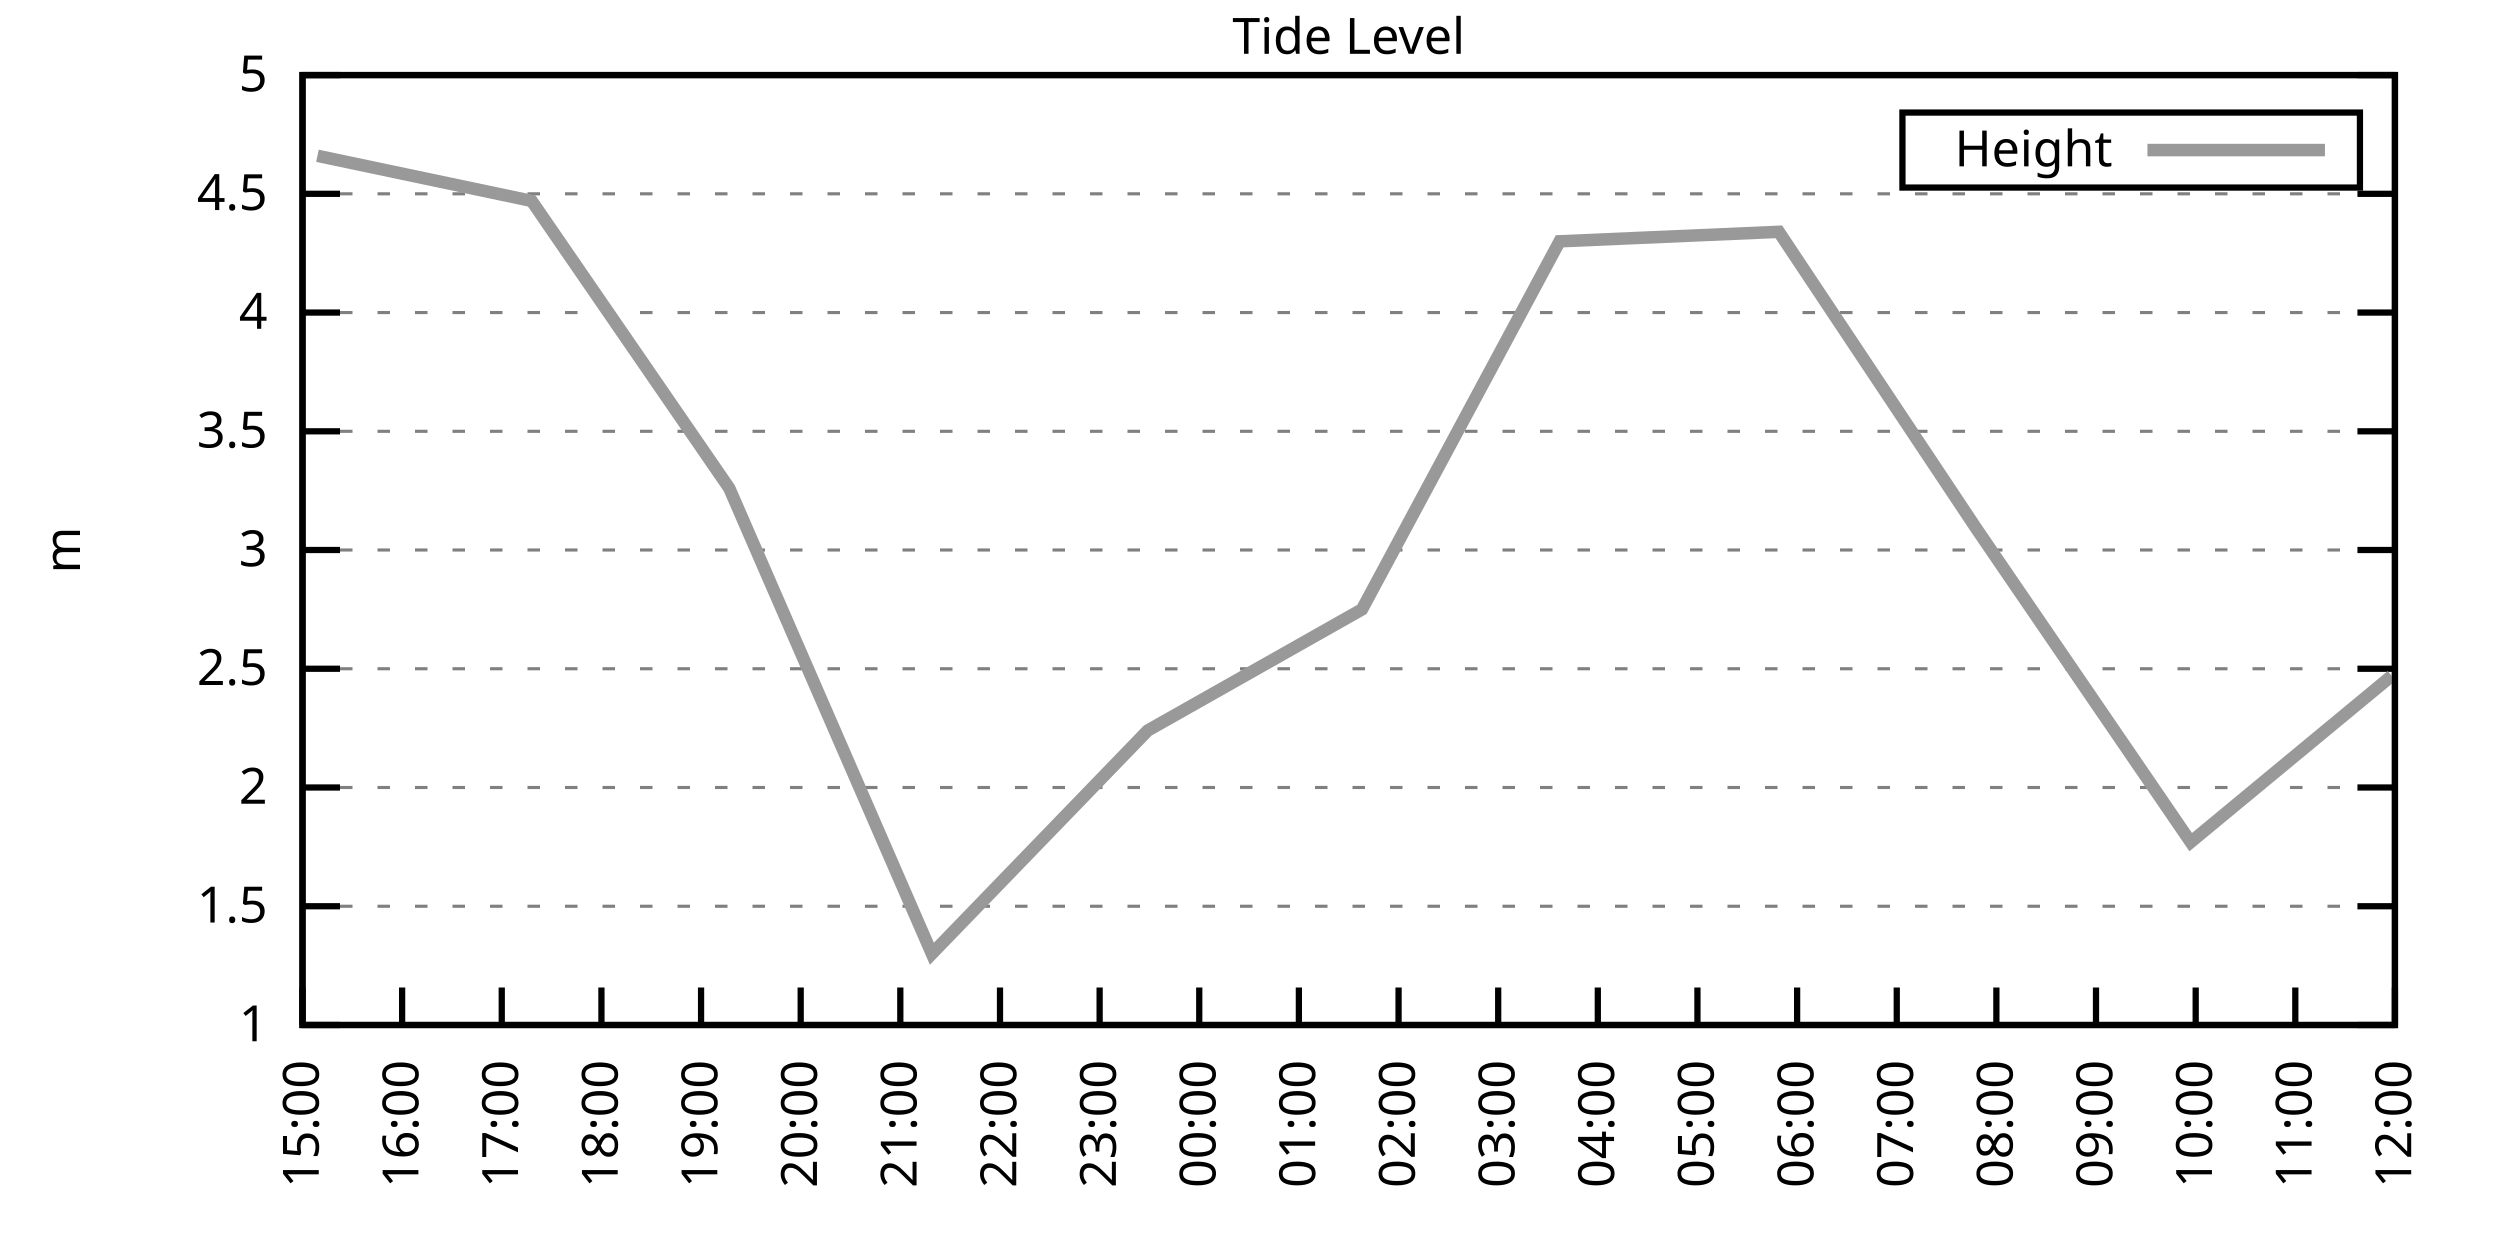
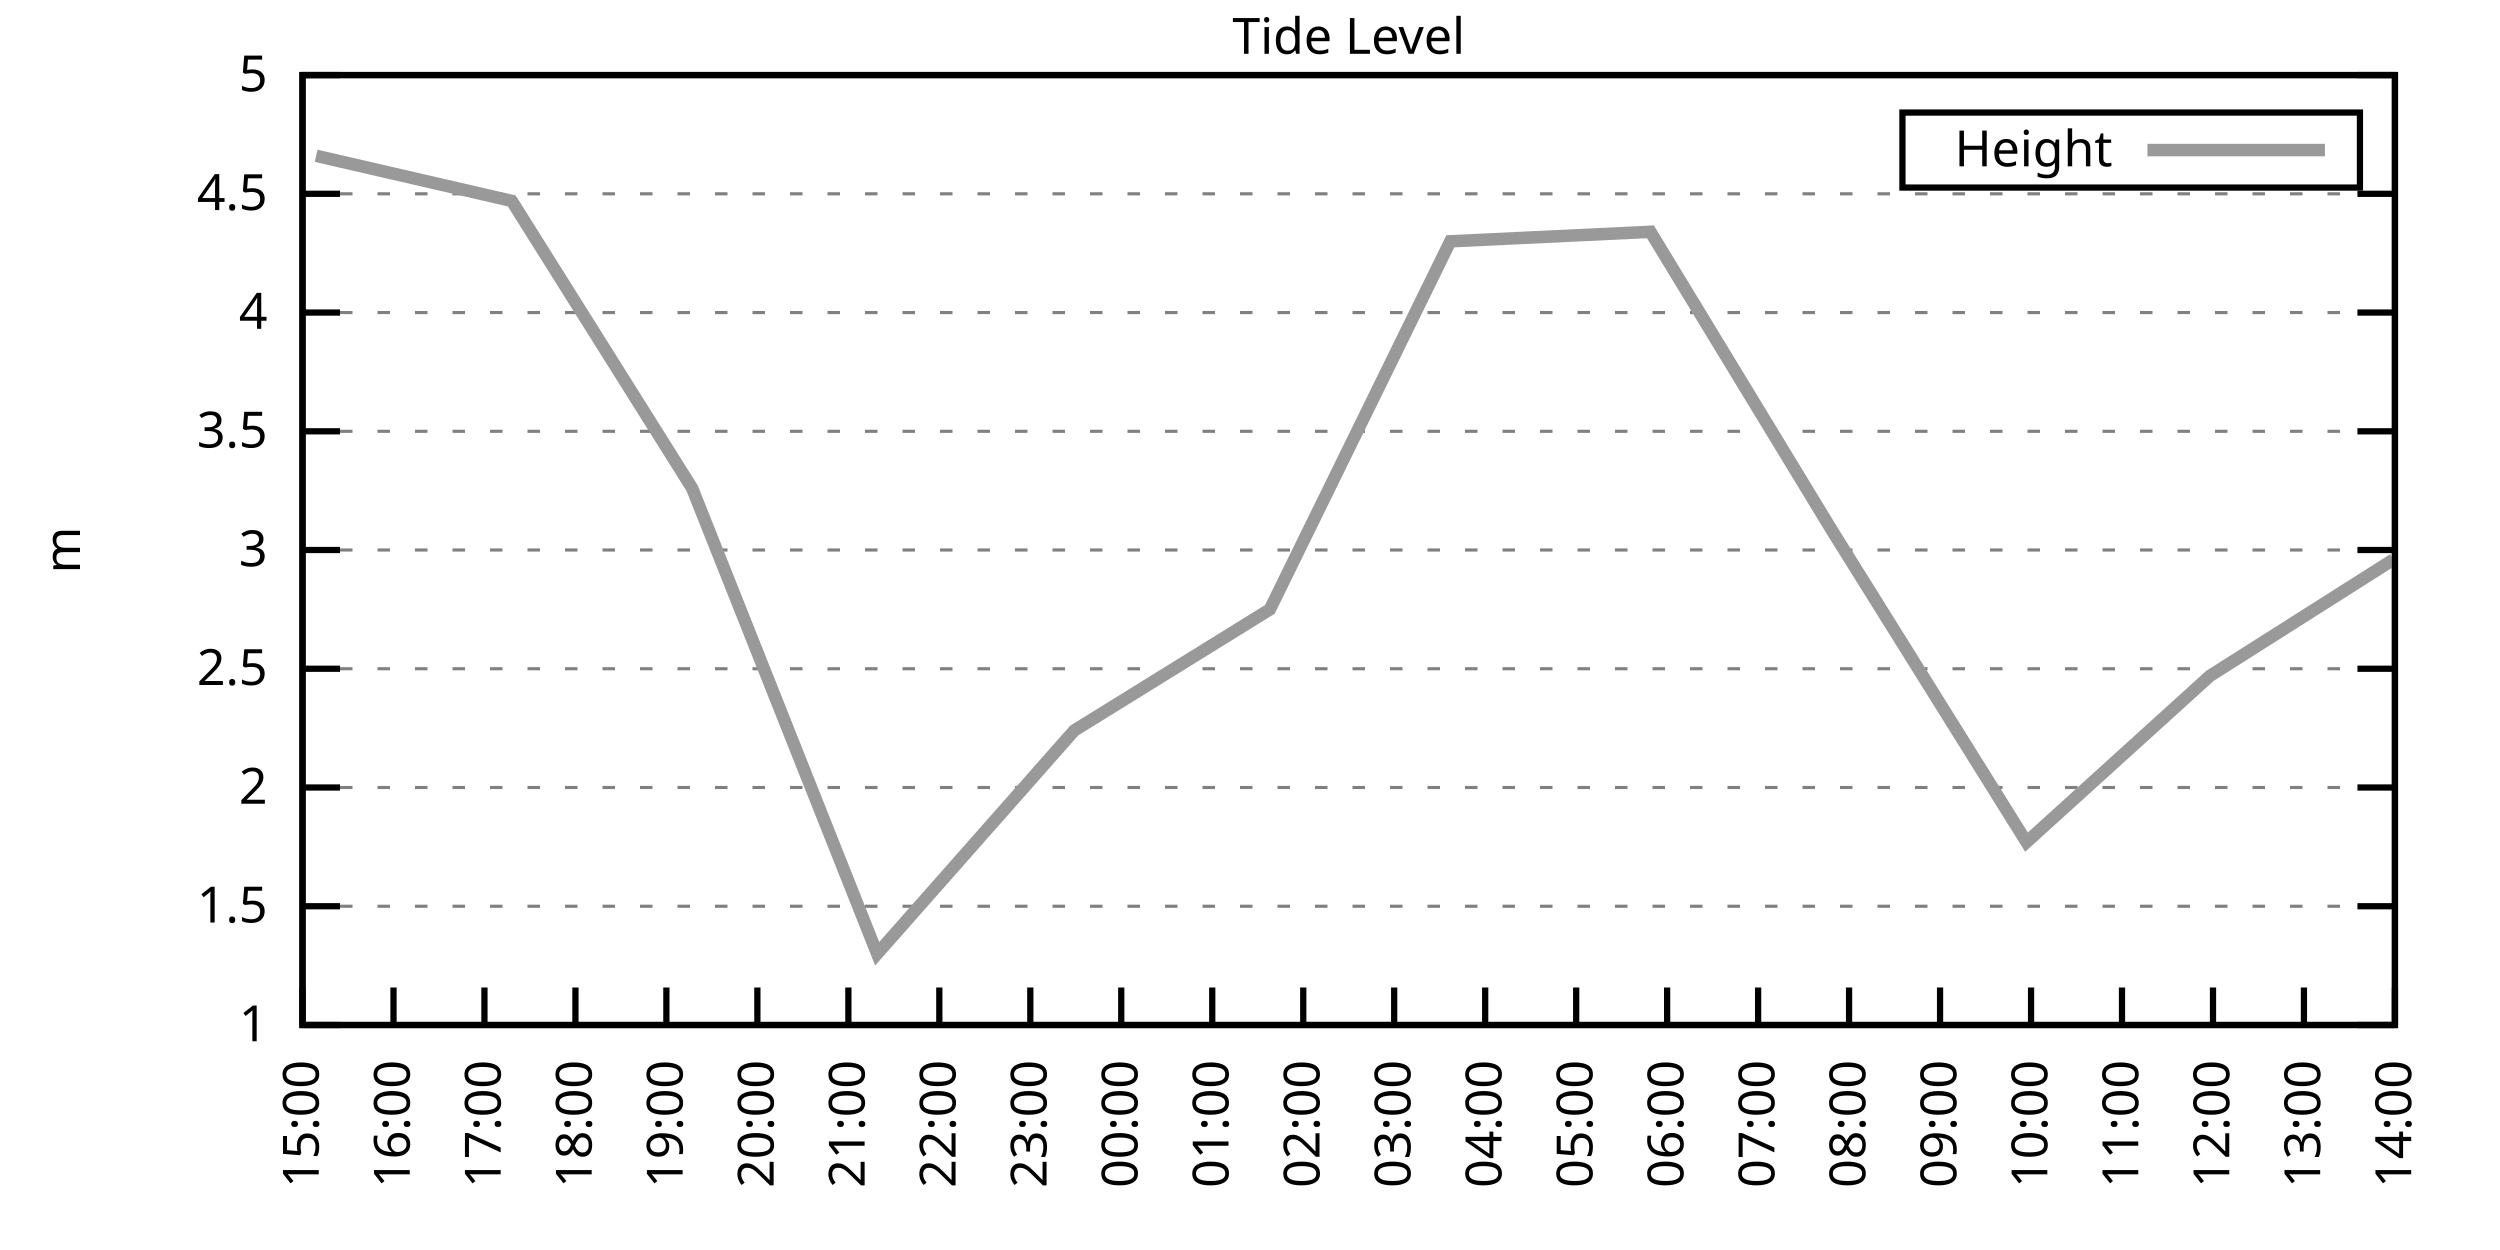
<svg xmlns="http://www.w3.org/2000/svg" xmlns:xlink="http://www.w3.org/1999/xlink" width="400" height="200" viewBox="0 0 400 200">
  <g id="gnuplot_canvas">
    <rect x="0" y="0" width="400" height="200" fill="none" />
    <defs>
      <circle id="gpDot" r="0.5" stroke-width="0.5" stroke="currentColor" />
      <path id="gpPt0" stroke-width="0.333" stroke="currentColor" d="M-1,0 h2 M0,-1 v2" />
      <path id="gpPt1" stroke-width="0.333" stroke="currentColor" d="M-1,-1 L1,1 M1,-1 L-1,1" />
      <path id="gpPt2" stroke-width="0.333" stroke="currentColor" d="M-1,0 L1,0 M0,-1 L0,1 M-1,-1 L1,1 M-1,1 L1,-1" />
      <rect id="gpPt3" stroke-width="0.333" stroke="currentColor" x="-1" y="-1" width="2" height="2" />
      <rect id="gpPt4" stroke-width="0.333" stroke="currentColor" fill="currentColor" x="-1" y="-1" width="2" height="2" />
      <circle id="gpPt5" stroke-width="0.333" stroke="currentColor" cx="0" cy="0" r="1" />
      <use xlink:href="#gpPt5" id="gpPt6" fill="currentColor" stroke="none" />
      <path id="gpPt7" stroke-width="0.333" stroke="currentColor" d="M0,-1.33 L-1.33,0.67 L1.33,0.67 z" />
      <use xlink:href="#gpPt7" id="gpPt8" fill="currentColor" stroke="none" />
      <use xlink:href="#gpPt7" id="gpPt9" stroke="currentColor" transform="rotate(180)" />
      <use xlink:href="#gpPt9" id="gpPt10" fill="currentColor" stroke="none" />
      <use xlink:href="#gpPt3" id="gpPt11" stroke="currentColor" transform="rotate(45)" />
      <use xlink:href="#gpPt11" id="gpPt12" fill="currentColor" stroke="none" />
      <path id="gpPt13" stroke-width="0.333" stroke="currentColor" d="M0,1.330 L1.265,0.411 L0.782,-1.067 L-0.782,-1.076 L-1.265,0.411 z" />
      <use xlink:href="#gpPt13" id="gpPt14" fill="currentColor" stroke="none" />
      <filter id="textbox" filterUnits="objectBoundingBox" x="0" y="0" height="1" width="1">
        <feFlood flood-color="white" flood-opacity="1" result="bgnd" />
        <feComposite in="SourceGraphic" in2="bgnd" operator="atop" />
      </filter>
      <filter id="greybox" filterUnits="objectBoundingBox" x="0" y="0" height="1" width="1">
        <feFlood flood-color="lightgrey" flood-opacity="1" result="grey" />
        <feComposite in="SourceGraphic" in2="grey" operator="atop" />
      </filter>
    </defs>
    <g fill="none" color="white" stroke="currentColor" stroke-width="1.00" stroke-linecap="butt" stroke-linejoin="miter">
</g>
    <g fill="none" color="black" stroke="currentColor" stroke-width="1.00" stroke-linecap="butt" stroke-linejoin="miter">
      <g stroke="none" shape-rendering="crispEdges">
        <polygon fill="rgb(255, 255, 255)" points="48.40,164.00 383.18,164.00 383.18,12.02 48.40,12.02 " />
      </g>
    </g>
    <g fill="none" color="black" stroke="currentColor" stroke-width="1.00" stroke-linecap="butt" stroke-linejoin="miter">
</g>
    <g fill="none" color="black" stroke="black" stroke-width="0.50" stroke-linecap="butt" stroke-linejoin="miter">
</g>
    <g fill="none" color="gray" stroke="currentColor" stroke-width="0.50" stroke-linecap="butt" stroke-linejoin="miter">
      <path stroke="gray" stroke-dasharray="2,4" class="gridline" d="M48.40,164.00 L383.19,164.00  " />
    </g>
    <g fill="none" color="gray" stroke="gray" stroke-width="1.00" stroke-linecap="butt" stroke-linejoin="miter">
</g>
    <g fill="none" color="black" stroke="currentColor" stroke-width="1.00" stroke-linecap="butt" stroke-linejoin="miter">
      <path stroke="black" d="M48.40,164.00 L54.40,164.00 M383.19,164.00 L377.19,164.00  " />
      <g transform="translate(42.80,166.60)" stroke="none" fill="black" font-family="Sans" font-size="8.00" text-anchor="end">
        <text>
          <tspan font-family="Sans"> 1</tspan>
        </text>
      </g>
    </g>
    <g fill="none" color="black" stroke="currentColor" stroke-width="1.00" stroke-linecap="butt" stroke-linejoin="miter">
</g>
    <g fill="none" color="black" stroke="black" stroke-width="0.50" stroke-linecap="butt" stroke-linejoin="miter">
</g>
    <g fill="none" color="gray" stroke="currentColor" stroke-width="0.50" stroke-linecap="butt" stroke-linejoin="miter">
      <path stroke="gray" stroke-dasharray="2,4" class="gridline" d="M48.40,145.00 L383.19,145.00  " />
    </g>
    <g fill="none" color="gray" stroke="gray" stroke-width="1.00" stroke-linecap="butt" stroke-linejoin="miter">
</g>
    <g fill="none" color="black" stroke="currentColor" stroke-width="1.00" stroke-linecap="butt" stroke-linejoin="miter">
      <path stroke="black" d="M48.40,145.00 L54.40,145.00 M383.19,145.00 L377.19,145.00  " />
      <g transform="translate(42.80,147.60)" stroke="none" fill="black" font-family="Sans" font-size="8.00" text-anchor="end">
        <text>
          <tspan font-family="Sans"> 1.5</tspan>
        </text>
      </g>
    </g>
    <g fill="none" color="black" stroke="currentColor" stroke-width="1.00" stroke-linecap="butt" stroke-linejoin="miter">
</g>
    <g fill="none" color="black" stroke="black" stroke-width="0.50" stroke-linecap="butt" stroke-linejoin="miter">
</g>
    <g fill="none" color="gray" stroke="currentColor" stroke-width="0.50" stroke-linecap="butt" stroke-linejoin="miter">
      <path stroke="gray" stroke-dasharray="2,4" class="gridline" d="M48.40,126.00 L383.19,126.00  " />
    </g>
    <g fill="none" color="gray" stroke="gray" stroke-width="1.00" stroke-linecap="butt" stroke-linejoin="miter">
</g>
    <g fill="none" color="black" stroke="currentColor" stroke-width="1.00" stroke-linecap="butt" stroke-linejoin="miter">
      <path stroke="black" d="M48.40,126.00 L54.40,126.00 M383.19,126.00 L377.19,126.00  " />
      <g transform="translate(42.80,128.60)" stroke="none" fill="black" font-family="Sans" font-size="8.00" text-anchor="end">
        <text>
          <tspan font-family="Sans"> 2</tspan>
        </text>
      </g>
    </g>
    <g fill="none" color="black" stroke="currentColor" stroke-width="1.00" stroke-linecap="butt" stroke-linejoin="miter">
</g>
    <g fill="none" color="black" stroke="black" stroke-width="0.50" stroke-linecap="butt" stroke-linejoin="miter">
</g>
    <g fill="none" color="gray" stroke="currentColor" stroke-width="0.50" stroke-linecap="butt" stroke-linejoin="miter">
      <path stroke="gray" stroke-dasharray="2,4" class="gridline" d="M48.40,107.00 L383.19,107.00  " />
    </g>
    <g fill="none" color="gray" stroke="gray" stroke-width="1.00" stroke-linecap="butt" stroke-linejoin="miter">
</g>
    <g fill="none" color="black" stroke="currentColor" stroke-width="1.00" stroke-linecap="butt" stroke-linejoin="miter">
      <path stroke="black" d="M48.40,107.00 L54.40,107.00 M383.19,107.00 L377.19,107.00  " />
      <g transform="translate(42.80,109.60)" stroke="none" fill="black" font-family="Sans" font-size="8.00" text-anchor="end">
        <text>
          <tspan font-family="Sans"> 2.5</tspan>
        </text>
      </g>
    </g>
    <g fill="none" color="black" stroke="currentColor" stroke-width="1.00" stroke-linecap="butt" stroke-linejoin="miter">
</g>
    <g fill="none" color="black" stroke="black" stroke-width="0.50" stroke-linecap="butt" stroke-linejoin="miter">
</g>
    <g fill="none" color="gray" stroke="currentColor" stroke-width="0.50" stroke-linecap="butt" stroke-linejoin="miter">
      <path stroke="gray" stroke-dasharray="2,4" class="gridline" d="M48.40,88.00 L383.19,88.00  " />
    </g>
    <g fill="none" color="gray" stroke="gray" stroke-width="1.00" stroke-linecap="butt" stroke-linejoin="miter">
</g>
    <g fill="none" color="black" stroke="currentColor" stroke-width="1.00" stroke-linecap="butt" stroke-linejoin="miter">
      <path stroke="black" d="M48.40,88.00 L54.40,88.00 M383.19,88.00 L377.19,88.00  " />
      <g transform="translate(42.80,90.60)" stroke="none" fill="black" font-family="Sans" font-size="8.00" text-anchor="end">
        <text>
          <tspan font-family="Sans"> 3</tspan>
        </text>
      </g>
    </g>
    <g fill="none" color="black" stroke="currentColor" stroke-width="1.00" stroke-linecap="butt" stroke-linejoin="miter">
</g>
    <g fill="none" color="black" stroke="black" stroke-width="0.50" stroke-linecap="butt" stroke-linejoin="miter">
</g>
    <g fill="none" color="gray" stroke="currentColor" stroke-width="0.50" stroke-linecap="butt" stroke-linejoin="miter">
      <path stroke="gray" stroke-dasharray="2,4" class="gridline" d="M48.40,69.01 L383.19,69.01  " />
    </g>
    <g fill="none" color="gray" stroke="gray" stroke-width="1.00" stroke-linecap="butt" stroke-linejoin="miter">
</g>
    <g fill="none" color="black" stroke="currentColor" stroke-width="1.00" stroke-linecap="butt" stroke-linejoin="miter">
      <path stroke="black" d="M48.40,69.01 L54.40,69.01 M383.19,69.01 L377.19,69.01  " />
      <g transform="translate(42.80,71.61)" stroke="none" fill="black" font-family="Sans" font-size="8.00" text-anchor="end">
        <text>
          <tspan font-family="Sans"> 3.5</tspan>
        </text>
      </g>
    </g>
    <g fill="none" color="black" stroke="currentColor" stroke-width="1.00" stroke-linecap="butt" stroke-linejoin="miter">
</g>
    <g fill="none" color="black" stroke="black" stroke-width="0.50" stroke-linecap="butt" stroke-linejoin="miter">
</g>
    <g fill="none" color="gray" stroke="currentColor" stroke-width="0.50" stroke-linecap="butt" stroke-linejoin="miter">
      <path stroke="gray" stroke-dasharray="2,4" class="gridline" d="M48.40,50.01 L383.19,50.01  " />
    </g>
    <g fill="none" color="gray" stroke="gray" stroke-width="1.00" stroke-linecap="butt" stroke-linejoin="miter">
</g>
    <g fill="none" color="black" stroke="currentColor" stroke-width="1.00" stroke-linecap="butt" stroke-linejoin="miter">
      <path stroke="black" d="M48.40,50.01 L54.40,50.01 M383.19,50.01 L377.19,50.01  " />
      <g transform="translate(42.80,52.61)" stroke="none" fill="black" font-family="Sans" font-size="8.00" text-anchor="end">
        <text>
          <tspan font-family="Sans"> 4</tspan>
        </text>
      </g>
    </g>
    <g fill="none" color="black" stroke="currentColor" stroke-width="1.00" stroke-linecap="butt" stroke-linejoin="miter">
</g>
    <g fill="none" color="black" stroke="black" stroke-width="0.50" stroke-linecap="butt" stroke-linejoin="miter">
</g>
    <g fill="none" color="gray" stroke="currentColor" stroke-width="0.50" stroke-linecap="butt" stroke-linejoin="miter">
      <path stroke="gray" stroke-dasharray="2,4" class="gridline" d="M48.40,31.01 L383.19,31.01  " />
    </g>
    <g fill="none" color="gray" stroke="gray" stroke-width="1.00" stroke-linecap="butt" stroke-linejoin="miter">
</g>
    <g fill="none" color="black" stroke="currentColor" stroke-width="1.00" stroke-linecap="butt" stroke-linejoin="miter">
      <path stroke="black" d="M48.40,31.01 L54.40,31.01 M383.19,31.01 L377.19,31.01  " />
      <g transform="translate(42.80,33.61)" stroke="none" fill="black" font-family="Sans" font-size="8.00" text-anchor="end">
        <text>
          <tspan font-family="Sans"> 4.5</tspan>
        </text>
      </g>
    </g>
    <g fill="none" color="black" stroke="currentColor" stroke-width="1.00" stroke-linecap="butt" stroke-linejoin="miter">
</g>
    <g fill="none" color="black" stroke="black" stroke-width="0.50" stroke-linecap="butt" stroke-linejoin="miter">
</g>
    <g fill="none" color="gray" stroke="currentColor" stroke-width="0.50" stroke-linecap="butt" stroke-linejoin="miter">
      <path stroke="gray" stroke-dasharray="2,4" class="gridline" d="M48.40,12.01 L383.19,12.01  " />
    </g>
    <g fill="none" color="gray" stroke="gray" stroke-width="1.00" stroke-linecap="butt" stroke-linejoin="miter">
</g>
    <g fill="none" color="black" stroke="currentColor" stroke-width="1.00" stroke-linecap="butt" stroke-linejoin="miter">
      <path stroke="black" d="M48.40,12.01 L54.40,12.01 M383.19,12.01 L377.19,12.01  " />
      <g transform="translate(42.80,14.61)" stroke="none" fill="black" font-family="Sans" font-size="8.00" text-anchor="end">
        <text>
          <tspan font-family="Sans"> 5</tspan>
        </text>
      </g>
    </g>
    <g fill="none" color="black" stroke="currentColor" stroke-width="1.00" stroke-linecap="butt" stroke-linejoin="miter">
      <path stroke="black" d="M48.40,164.00 L48.40,158.00  " />
      <g transform="translate(51.00,169.60) rotate(270.00)" stroke="none" fill="black" font-family="Sans" font-size="8.00" text-anchor="end">
        <text>
          <tspan font-family="Sans">15:00</tspan>
        </text>
      </g>
    </g>
    <g fill="none" color="black" stroke="currentColor" stroke-width="1.00" stroke-linecap="butt" stroke-linejoin="miter">
-       <path stroke="black" d="M64.34,164.00 L64.34,158.00  " />
-       <g transform="translate(66.94,169.60) rotate(270.00)" stroke="none" fill="black" font-family="Sans" font-size="8.00" text-anchor="end">
+       <path stroke="black" d="M62.96,164.00 L62.96,158.00  " />
+       <g transform="translate(65.56,169.60) rotate(270.00)" stroke="none" fill="black" font-family="Sans" font-size="8.00" text-anchor="end">
        <text>
          <tspan font-family="Sans">16:00</tspan>
        </text>
      </g>
    </g>
    <g fill="none" color="black" stroke="currentColor" stroke-width="1.00" stroke-linecap="butt" stroke-linejoin="miter">
-       <path stroke="black" d="M80.28,164.00 L80.28,158.00  " />
-       <g transform="translate(82.88,169.60) rotate(270.00)" stroke="none" fill="black" font-family="Sans" font-size="8.00" text-anchor="end">
+       <path stroke="black" d="M77.51,164.00 L77.51,158.00  " />
+       <g transform="translate(80.11,169.60) rotate(270.00)" stroke="none" fill="black" font-family="Sans" font-size="8.00" text-anchor="end">
        <text>
          <tspan font-family="Sans">17:00</tspan>
        </text>
      </g>
    </g>
    <g fill="none" color="black" stroke="currentColor" stroke-width="1.00" stroke-linecap="butt" stroke-linejoin="miter">
-       <path stroke="black" d="M96.23,164.00 L96.23,158.00  " />
-       <g transform="translate(98.83,169.60) rotate(270.00)" stroke="none" fill="black" font-family="Sans" font-size="8.00" text-anchor="end">
+       <path stroke="black" d="M92.07,164.00 L92.07,158.00  " />
+       <g transform="translate(94.67,169.60) rotate(270.00)" stroke="none" fill="black" font-family="Sans" font-size="8.00" text-anchor="end">
        <text>
          <tspan font-family="Sans">18:00</tspan>
        </text>
      </g>
    </g>
    <g fill="none" color="black" stroke="currentColor" stroke-width="1.00" stroke-linecap="butt" stroke-linejoin="miter">
-       <path stroke="black" d="M112.17,164.00 L112.17,158.00  " />
-       <g transform="translate(114.77,169.60) rotate(270.00)" stroke="none" fill="black" font-family="Sans" font-size="8.00" text-anchor="end">
+       <path stroke="black" d="M106.62,164.00 L106.62,158.00  " />
+       <g transform="translate(109.22,169.60) rotate(270.00)" stroke="none" fill="black" font-family="Sans" font-size="8.00" text-anchor="end">
        <text>
          <tspan font-family="Sans">19:00</tspan>
        </text>
      </g>
    </g>
    <g fill="none" color="black" stroke="currentColor" stroke-width="1.00" stroke-linecap="butt" stroke-linejoin="miter">
-       <path stroke="black" d="M128.11,164.00 L128.11,158.00  " />
-       <g transform="translate(130.71,169.60) rotate(270.00)" stroke="none" fill="black" font-family="Sans" font-size="8.00" text-anchor="end">
+       <path stroke="black" d="M121.18,164.00 L121.18,158.00  " />
+       <g transform="translate(123.78,169.60) rotate(270.00)" stroke="none" fill="black" font-family="Sans" font-size="8.00" text-anchor="end">
        <text>
          <tspan font-family="Sans">20:00</tspan>
        </text>
      </g>
    </g>
    <g fill="none" color="black" stroke="currentColor" stroke-width="1.00" stroke-linecap="butt" stroke-linejoin="miter">
-       <path stroke="black" d="M144.05,164.00 L144.05,158.00  " />
-       <g transform="translate(146.65,169.60) rotate(270.00)" stroke="none" fill="black" font-family="Sans" font-size="8.00" text-anchor="end">
+       <path stroke="black" d="M135.74,164.00 L135.74,158.00  " />
+       <g transform="translate(138.34,169.60) rotate(270.00)" stroke="none" fill="black" font-family="Sans" font-size="8.00" text-anchor="end">
        <text>
          <tspan font-family="Sans">21:00</tspan>
        </text>
      </g>
    </g>
    <g fill="none" color="black" stroke="currentColor" stroke-width="1.00" stroke-linecap="butt" stroke-linejoin="miter">
-       <path stroke="black" d="M160.00,164.00 L160.00,158.00  " />
-       <g transform="translate(162.60,169.60) rotate(270.00)" stroke="none" fill="black" font-family="Sans" font-size="8.00" text-anchor="end">
+       <path stroke="black" d="M150.29,164.00 L150.29,158.00  " />
+       <g transform="translate(152.89,169.60) rotate(270.00)" stroke="none" fill="black" font-family="Sans" font-size="8.00" text-anchor="end">
        <text>
          <tspan font-family="Sans">22:00</tspan>
        </text>
      </g>
    </g>
    <g fill="none" color="black" stroke="currentColor" stroke-width="1.00" stroke-linecap="butt" stroke-linejoin="miter">
-       <path stroke="black" d="M175.94,164.00 L175.94,158.00  " />
-       <g transform="translate(178.54,169.60) rotate(270.00)" stroke="none" fill="black" font-family="Sans" font-size="8.00" text-anchor="end">
+       <path stroke="black" d="M164.85,164.00 L164.85,158.00  " />
+       <g transform="translate(167.45,169.60) rotate(270.00)" stroke="none" fill="black" font-family="Sans" font-size="8.00" text-anchor="end">
        <text>
          <tspan font-family="Sans">23:00</tspan>
        </text>
      </g>
    </g>
    <g fill="none" color="black" stroke="currentColor" stroke-width="1.00" stroke-linecap="butt" stroke-linejoin="miter">
-       <path stroke="black" d="M191.88,164.00 L191.88,158.00  " />
-       <g transform="translate(194.48,169.60) rotate(270.00)" stroke="none" fill="black" font-family="Sans" font-size="8.00" text-anchor="end">
+       <path stroke="black" d="M179.40,164.00 L179.40,158.00  " />
+       <g transform="translate(182.00,169.60) rotate(270.00)" stroke="none" fill="black" font-family="Sans" font-size="8.00" text-anchor="end">
        <text>
          <tspan font-family="Sans">00:00</tspan>
        </text>
      </g>
    </g>
    <g fill="none" color="black" stroke="currentColor" stroke-width="1.00" stroke-linecap="butt" stroke-linejoin="miter">
-       <path stroke="black" d="M207.82,164.00 L207.82,158.00  " />
-       <g transform="translate(210.42,169.60) rotate(270.00)" stroke="none" fill="black" font-family="Sans" font-size="8.00" text-anchor="end">
+       <path stroke="black" d="M193.96,164.00 L193.96,158.00  " />
+       <g transform="translate(196.56,169.60) rotate(270.00)" stroke="none" fill="black" font-family="Sans" font-size="8.00" text-anchor="end">
        <text>
          <tspan font-family="Sans">01:00</tspan>
        </text>
      </g>
    </g>
    <g fill="none" color="black" stroke="currentColor" stroke-width="1.00" stroke-linecap="butt" stroke-linejoin="miter">
-       <path stroke="black" d="M223.77,164.00 L223.77,158.00  " />
-       <g transform="translate(226.37,169.60) rotate(270.00)" stroke="none" fill="black" font-family="Sans" font-size="8.00" text-anchor="end">
+       <path stroke="black" d="M208.52,164.00 L208.52,158.00  " />
+       <g transform="translate(211.12,169.60) rotate(270.00)" stroke="none" fill="black" font-family="Sans" font-size="8.00" text-anchor="end">
        <text>
          <tspan font-family="Sans">02:00</tspan>
        </text>
      </g>
    </g>
    <g fill="none" color="black" stroke="currentColor" stroke-width="1.00" stroke-linecap="butt" stroke-linejoin="miter">
-       <path stroke="black" d="M239.71,164.00 L239.71,158.00  " />
-       <g transform="translate(242.31,169.60) rotate(270.00)" stroke="none" fill="black" font-family="Sans" font-size="8.00" text-anchor="end">
+       <path stroke="black" d="M223.07,164.00 L223.07,158.00  " />
+       <g transform="translate(225.67,169.60) rotate(270.00)" stroke="none" fill="black" font-family="Sans" font-size="8.00" text-anchor="end">
        <text>
          <tspan font-family="Sans">03:00</tspan>
        </text>
      </g>
    </g>
    <g fill="none" color="black" stroke="currentColor" stroke-width="1.00" stroke-linecap="butt" stroke-linejoin="miter">
-       <path stroke="black" d="M255.65,164.00 L255.65,158.00  " />
-       <g transform="translate(258.25,169.60) rotate(270.00)" stroke="none" fill="black" font-family="Sans" font-size="8.00" text-anchor="end">
+       <path stroke="black" d="M237.63,164.00 L237.63,158.00  " />
+       <g transform="translate(240.23,169.60) rotate(270.00)" stroke="none" fill="black" font-family="Sans" font-size="8.00" text-anchor="end">
        <text>
          <tspan font-family="Sans">04:00</tspan>
        </text>
      </g>
    </g>
    <g fill="none" color="black" stroke="currentColor" stroke-width="1.00" stroke-linecap="butt" stroke-linejoin="miter">
-       <path stroke="black" d="M271.59,164.00 L271.59,158.00  " />
-       <g transform="translate(274.19,169.60) rotate(270.00)" stroke="none" fill="black" font-family="Sans" font-size="8.00" text-anchor="end">
+       <path stroke="black" d="M252.19,164.00 L252.19,158.00  " />
+       <g transform="translate(254.79,169.60) rotate(270.00)" stroke="none" fill="black" font-family="Sans" font-size="8.00" text-anchor="end">
        <text>
          <tspan font-family="Sans">05:00</tspan>
        </text>
      </g>
    </g>
    <g fill="none" color="black" stroke="currentColor" stroke-width="1.00" stroke-linecap="butt" stroke-linejoin="miter">
-       <path stroke="black" d="M287.54,164.00 L287.54,158.00  " />
-       <g transform="translate(290.14,169.60) rotate(270.00)" stroke="none" fill="black" font-family="Sans" font-size="8.00" text-anchor="end">
+       <path stroke="black" d="M266.74,164.00 L266.74,158.00  " />
+       <g transform="translate(269.34,169.60) rotate(270.00)" stroke="none" fill="black" font-family="Sans" font-size="8.00" text-anchor="end">
        <text>
          <tspan font-family="Sans">06:00</tspan>
        </text>
      </g>
    </g>
    <g fill="none" color="black" stroke="currentColor" stroke-width="1.00" stroke-linecap="butt" stroke-linejoin="miter">
-       <path stroke="black" d="M303.48,164.00 L303.48,158.00  " />
-       <g transform="translate(306.08,169.60) rotate(270.00)" stroke="none" fill="black" font-family="Sans" font-size="8.00" text-anchor="end">
+       <path stroke="black" d="M281.30,164.00 L281.30,158.00  " />
+       <g transform="translate(283.90,169.60) rotate(270.00)" stroke="none" fill="black" font-family="Sans" font-size="8.00" text-anchor="end">
        <text>
          <tspan font-family="Sans">07:00</tspan>
        </text>
      </g>
    </g>
    <g fill="none" color="black" stroke="currentColor" stroke-width="1.00" stroke-linecap="butt" stroke-linejoin="miter">
-       <path stroke="black" d="M319.42,164.00 L319.42,158.00  " />
-       <g transform="translate(322.02,169.60) rotate(270.00)" stroke="none" fill="black" font-family="Sans" font-size="8.00" text-anchor="end">
+       <path stroke="black" d="M295.85,164.00 L295.85,158.00  " />
+       <g transform="translate(298.45,169.60) rotate(270.00)" stroke="none" fill="black" font-family="Sans" font-size="8.00" text-anchor="end">
        <text>
          <tspan font-family="Sans">08:00</tspan>
        </text>
      </g>
    </g>
    <g fill="none" color="black" stroke="currentColor" stroke-width="1.00" stroke-linecap="butt" stroke-linejoin="miter">
-       <path stroke="black" d="M335.36,164.00 L335.36,158.00  " />
-       <g transform="translate(337.96,169.60) rotate(270.00)" stroke="none" fill="black" font-family="Sans" font-size="8.00" text-anchor="end">
+       <path stroke="black" d="M310.41,164.00 L310.41,158.00  " />
+       <g transform="translate(313.01,169.60) rotate(270.00)" stroke="none" fill="black" font-family="Sans" font-size="8.00" text-anchor="end">
        <text>
          <tspan font-family="Sans">09:00</tspan>
        </text>
      </g>
    </g>
    <g fill="none" color="black" stroke="currentColor" stroke-width="1.00" stroke-linecap="butt" stroke-linejoin="miter">
-       <path stroke="black" d="M351.31,164.00 L351.31,158.00  " />
-       <g transform="translate(353.91,169.60) rotate(270.00)" stroke="none" fill="black" font-family="Sans" font-size="8.00" text-anchor="end">
+       <path stroke="black" d="M324.97,164.00 L324.97,158.00  " />
+       <g transform="translate(327.57,169.60) rotate(270.00)" stroke="none" fill="black" font-family="Sans" font-size="8.00" text-anchor="end">
        <text>
          <tspan font-family="Sans">10:00</tspan>
        </text>
      </g>
    </g>
    <g fill="none" color="black" stroke="currentColor" stroke-width="1.00" stroke-linecap="butt" stroke-linejoin="miter">
-       <path stroke="black" d="M367.25,164.00 L367.25,158.00  " />
-       <g transform="translate(369.85,169.60) rotate(270.00)" stroke="none" fill="black" font-family="Sans" font-size="8.00" text-anchor="end">
+       <path stroke="black" d="M339.52,164.00 L339.52,158.00  " />
+       <g transform="translate(342.12,169.60) rotate(270.00)" stroke="none" fill="black" font-family="Sans" font-size="8.00" text-anchor="end">
        <text>
          <tspan font-family="Sans">11:00</tspan>
+         </text>
+       </g>
+     </g>
+     <g fill="none" color="black" stroke="currentColor" stroke-width="1.00" stroke-linecap="butt" stroke-linejoin="miter">
+       <path stroke="black" d="M354.08,164.00 L354.08,158.00  " />
+       <g transform="translate(356.68,169.60) rotate(270.00)" stroke="none" fill="black" font-family="Sans" font-size="8.00" text-anchor="end">
+         <text>
+           <tspan font-family="Sans">12:00</tspan>
+         </text>
+       </g>
+     </g>
+     <g fill="none" color="black" stroke="currentColor" stroke-width="1.00" stroke-linecap="butt" stroke-linejoin="miter">
+       <path stroke="black" d="M368.63,164.00 L368.63,158.00  " />
+       <g transform="translate(371.23,169.60) rotate(270.00)" stroke="none" fill="black" font-family="Sans" font-size="8.00" text-anchor="end">
+         <text>
+           <tspan font-family="Sans">13:00</tspan>
        </text>
      </g>
    </g>
    <g fill="none" color="black" stroke="currentColor" stroke-width="1.00" stroke-linecap="butt" stroke-linejoin="miter">
      <path stroke="black" d="M383.19,164.00 L383.19,158.00  " />
      <g transform="translate(385.79,169.60) rotate(270.00)" stroke="none" fill="black" font-family="Sans" font-size="8.00" text-anchor="end">
        <text>
-           <tspan font-family="Sans">12:00</tspan>
+           <tspan font-family="Sans">14:00</tspan>
        </text>
      </g>
    </g>
    <g fill="none" color="black" stroke="currentColor" stroke-width="1.00" stroke-linecap="butt" stroke-linejoin="miter">
</g>
    <g fill="none" color="black" stroke="currentColor" stroke-width="1.00" stroke-linecap="butt" stroke-linejoin="miter">
      <path stroke="black" d="M48.40,12.01 L48.40,164.00 L383.19,164.00 L383.19,12.01 L48.40,12.01 Z  " />
    </g>
    <g fill="none" color="black" stroke="currentColor" stroke-width="1.00" stroke-linecap="butt" stroke-linejoin="miter">
</g>
    <g fill="none" color="black" stroke="currentColor" stroke-width="1.00" stroke-linecap="butt" stroke-linejoin="miter">
      <path stroke="black" d="M304.39,30.01 L304.39,18.01 L377.59,18.01 L377.59,30.01 L304.39,30.01 Z  " />
    </g>
    <g id="Tide_level_plot_1">
      <g fill="none" color="white" stroke="black" stroke-width="2.00" stroke-linecap="butt" stroke-linejoin="miter">
</g>
      <g fill="none" color="black" stroke="currentColor" stroke-width="2.00" stroke-linecap="butt" stroke-linejoin="miter">
        <g transform="translate(337.99,26.61)" stroke="none" fill="black" font-family="Sans" font-size="8.00" text-anchor="end">
          <text>
            <tspan font-family="Sans">Height</tspan>
          </text>
        </g>
      </g>
      <g fill="none" color="black" stroke="currentColor" stroke-width="2.00" stroke-linecap="butt" stroke-linejoin="miter">
-         <path stroke="rgb(153, 153, 153)" d="M343.59,24.01 L371.99,24.01 M50.79,24.93 L85.07,32.15 L116.69,78.13 L149.10,152.60 L183.64,116.88 L217.92,97.50   L249.54,38.61 L284.61,37.09 L316.23,84.59 L350.51,134.74 L382.66,108.14  " />
+         <path stroke="rgb(153, 153, 153)" d="M343.59,24.01 L371.99,24.01 M50.58,24.93 L81.88,32.15 L110.75,78.13 L140.35,152.60 L171.88,116.88 L203.18,97.50   L232.05,38.61 L264.07,37.09 L292.94,84.59 L324.24,134.74 L353.59,108.14 L382.95,89.52  " />
      </g>
    </g>
    <g fill="none" color="black" stroke="currentColor" stroke-width="2.00" stroke-linecap="butt" stroke-linejoin="miter">
</g>
    <g fill="none" color="black" stroke="black" stroke-width="1.00" stroke-linecap="butt" stroke-linejoin="miter">
</g>
    <g fill="none" color="black" stroke="currentColor" stroke-width="1.00" stroke-linecap="butt" stroke-linejoin="miter">
      <path stroke="black" d="M48.40,12.01 L48.40,164.00 L383.19,164.00 L383.19,12.01 L48.40,12.01 Z  " />
      <g transform="translate(12.80,88.01) rotate(270.00)" stroke="none" fill="black" font-family="Sans" font-size="8.00" text-anchor="middle">
        <text>
          <tspan font-family="Sans">m</tspan>
        </text>
      </g>
    </g>
    <g fill="none" color="black" stroke="currentColor" stroke-width="1.00" stroke-linecap="butt" stroke-linejoin="miter">
</g>
    <g fill="none" color="black" stroke="currentColor" stroke-width="1.00" stroke-linecap="butt" stroke-linejoin="miter">
      <g transform="translate(215.79,8.61)" stroke="none" fill="black" font-family="Sans" font-size="8.00" text-anchor="middle">
        <text>
          <tspan font-family="Sans">Tide Level</tspan>
        </text>
      </g>
    </g>
    <g fill="none" color="black" stroke="currentColor" stroke-width="1.00" stroke-linecap="butt" stroke-linejoin="miter">
</g>
  </g>
</svg>
